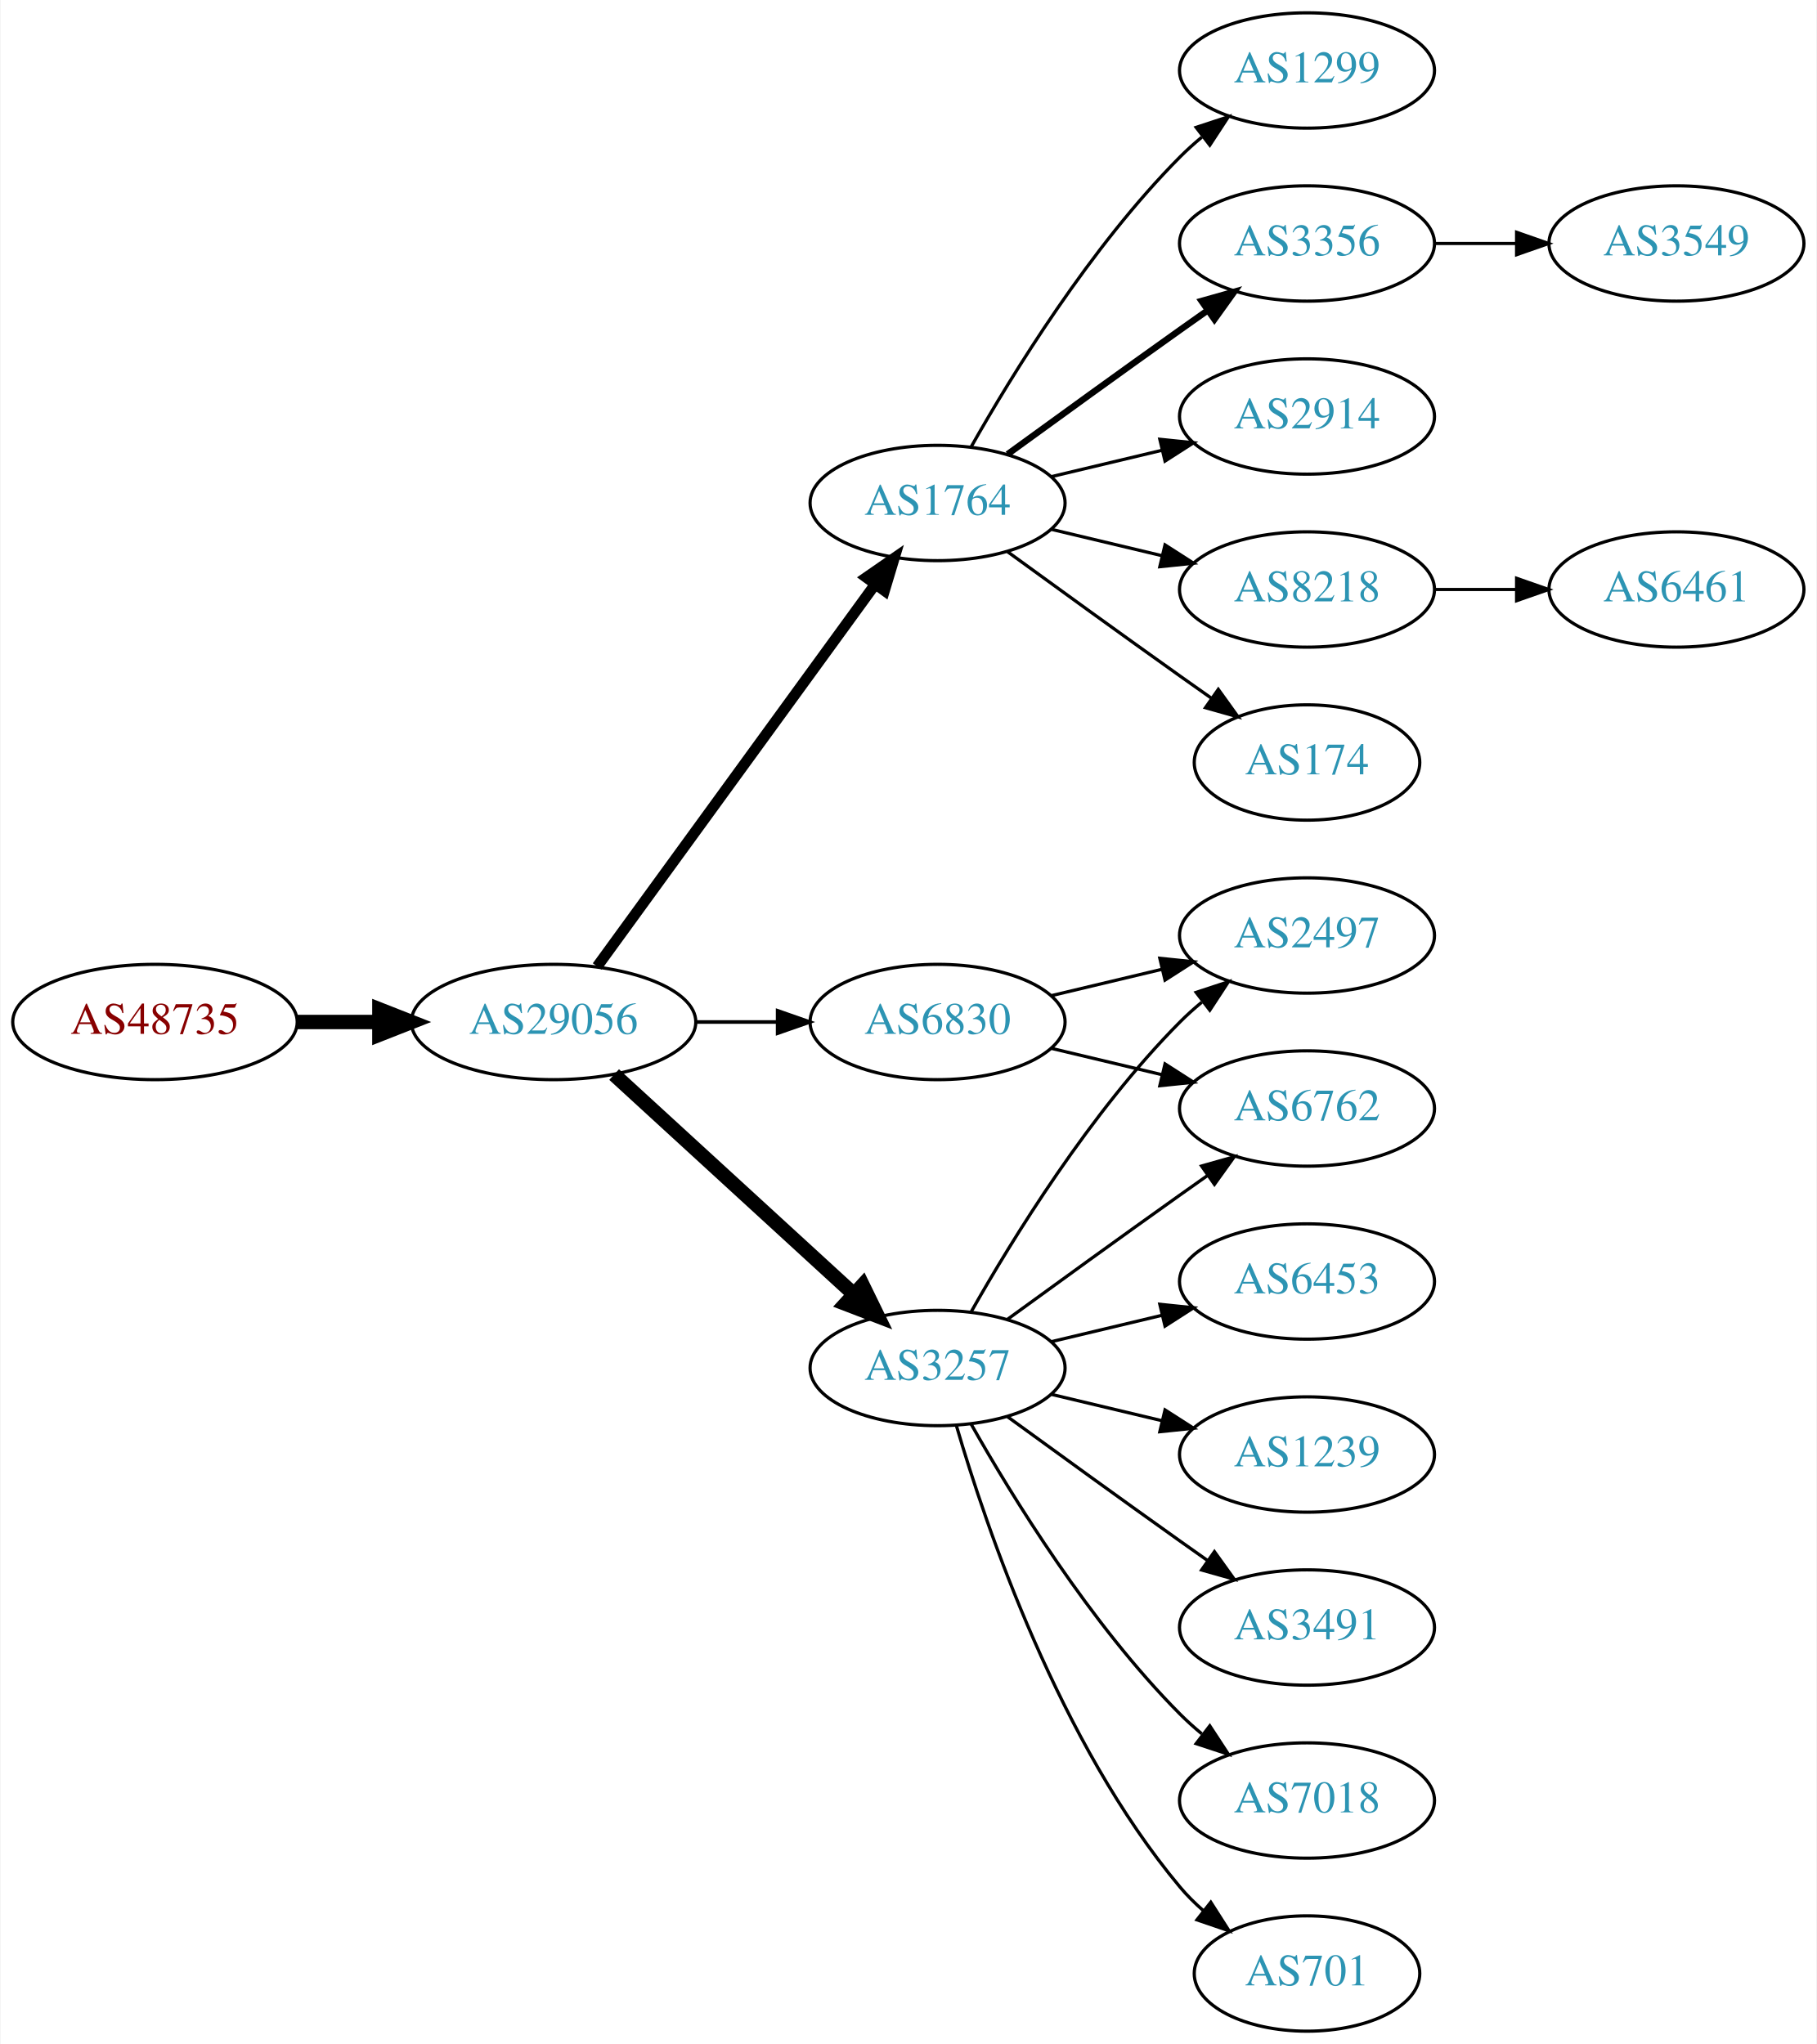
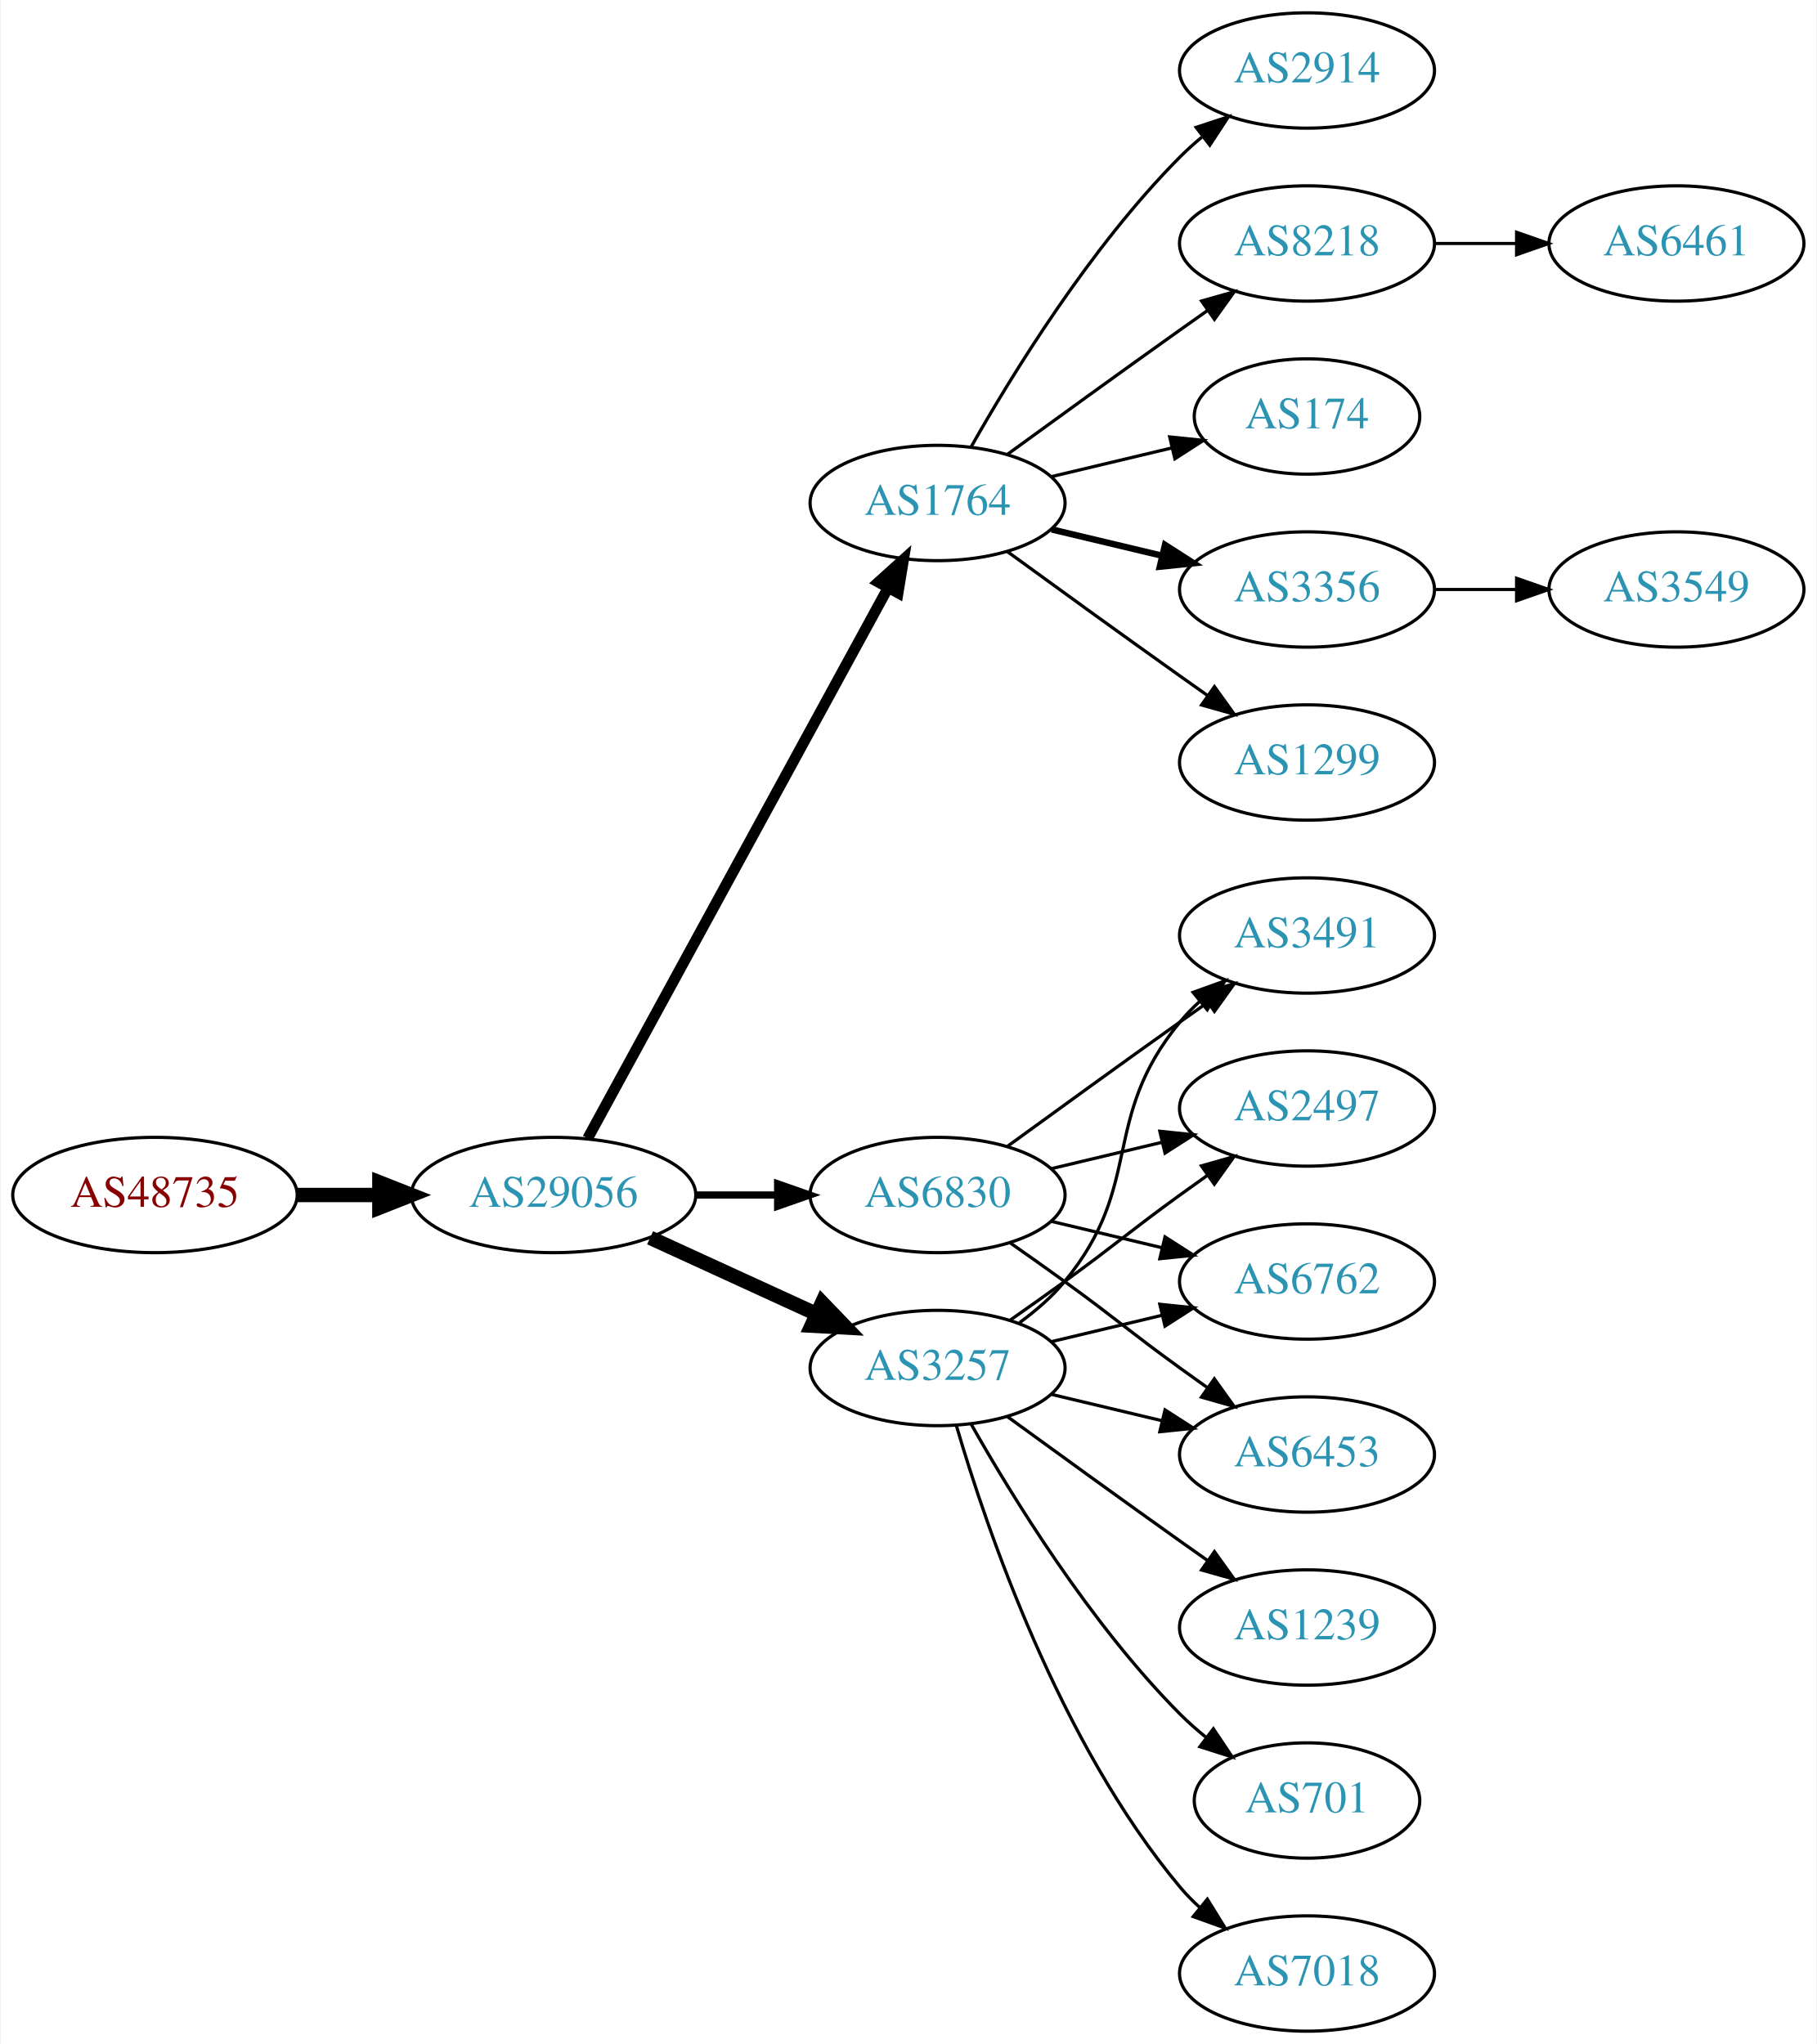
<svg xmlns="http://www.w3.org/2000/svg" xmlns:xlink="http://www.w3.org/1999/xlink" width="567pt" height="638pt" viewBox="0.00 0.00 566.66 638.00">
  <g id="graph0" class="graph" transform="scale(1 1) rotate(0) translate(4 634)">
    <polygon fill="white" stroke="none" points="-4,4 -4,-634 562.663,-634 562.663,4 -4,4" />
    <g id="node1" class="node">
      <g id="a_node1">
        <a xlink:href="/asn/48735" xlink:title="AS48735 ~ DELTAAT-AT-AS [AT]">
-           <ellipse fill="#ffffff" stroke="black" cx="44.196" cy="-315" rx="44.393" ry="18" />
-           <text text-anchor="middle" x="44.196" y="-311.3" font-family="Times,serif" font-size="14.00" fill="#880000">AS48735</text>
+           <ellipse fill="#ffffff" stroke="black" cx="44.196" cy="-261" rx="44.393" ry="18" />
+           <text text-anchor="middle" x="44.196" y="-257.3" font-family="Times,serif" font-size="14.00" fill="#880000">AS48735</text>
        </a>
      </g>
    </g>
    <g id="node2" class="node">
      <g id="a_node2">
        <a xlink:href="/asn/29056" xlink:title="AS29056 ~ Citycom Telekommunikation GmbH [AT]">
-           <ellipse fill="#ffffff" stroke="black" cx="168.588" cy="-315" rx="44.393" ry="18" />
-           <text text-anchor="middle" x="168.588" y="-311.3" font-family="Times,serif" font-size="14.00" fill="#2c94b3">AS29056</text>
+           <ellipse fill="#ffffff" stroke="black" cx="168.588" cy="-261" rx="44.393" ry="18" />
+           <text text-anchor="middle" x="168.588" y="-257.3" font-family="Times,serif" font-size="14.00" fill="#2c94b3">AS29056</text>
        </a>
      </g>
    </g>
    <g id="edge1" class="edge">
-       <path fill="none" stroke="black" stroke-width="4.5" d="M88.692,-315C96.898,-315 105.569,-315 114.041,-315" />
-       <polygon fill="black" stroke="black" stroke-width="4.5" points="114.233,-318.938 124.233,-315 114.233,-311.063 114.233,-318.938" />
+       <path fill="none" stroke="black" stroke-width="4.5" d="M88.692,-261C96.898,-261 105.569,-261 114.041,-261" />
+       <polygon fill="black" stroke="black" stroke-width="4.5" points="114.233,-264.938 124.233,-261 114.233,-257.063 114.233,-264.938" />
    </g>
    <g id="node3" class="node">
      <g id="a_node3">
        <a xlink:href="/asn/1764" xlink:title="AS1764 ~ NEXTLAYER-AS [AT]">
          <ellipse fill="#ffffff" stroke="black" cx="288.431" cy="-477" rx="39.794" ry="18" />
          <text text-anchor="middle" x="288.431" y="-473.3" font-family="Times,serif" font-size="14.00" fill="#2c94b3">AS1764</text>
        </a>
      </g>
    </g>
    <g id="edge2" class="edge">
-       <path fill="none" stroke="black" stroke-width="3.375" d="M182.199,-332.337C203.02,-360.96 244.683,-418.233 268.871,-451.486" />
-       <polygon fill="black" stroke="black" stroke-width="3.375" points="266.197,-453.76 274.91,-459.788 271.858,-449.642 266.197,-453.76" />
+       <path fill="none" stroke="black" stroke-width="3.375" d="M179.232,-278.676C199.913,-316.584 248.626,-405.873 273.005,-450.559" />
+       <polygon fill="black" stroke="black" stroke-width="3.375" points="269.957,-452.28 277.819,-459.383 276.102,-448.928 269.957,-452.28" />
    </g>
    <g id="node4" class="node">
      <g id="a_node4">
-         <a xlink:href="/asn/6830" xlink:title="AS6830 ~ LGI-UPC [AT]">
-           <ellipse fill="#ffffff" stroke="black" cx="288.431" cy="-315" rx="39.794" ry="18" />
-           <text text-anchor="middle" x="288.431" y="-311.3" font-family="Times,serif" font-size="14.00" fill="#2c94b3">AS6830</text>
-         </a>
-       </g>
-     </g>
-     <g id="edge3" class="edge">
-       <path fill="none" stroke="black" stroke-width="1.125" d="M212.799,-315C221.112,-315 229.875,-315 238.357,-315" />
-       <polygon fill="black" stroke="black" stroke-width="1.125" points="238.516,-318.5 248.516,-315 238.516,-311.5 238.516,-318.5" />
-     </g>
-     <g id="node5" class="node">
-       <g id="a_node5">
        <a xlink:href="/asn/3257" xlink:title="AS3257 ~ GTT [DE]">
          <ellipse fill="#ffffff" stroke="black" cx="288.431" cy="-207" rx="39.794" ry="18" />
          <text text-anchor="middle" x="288.431" y="-203.3" font-family="Times,serif" font-size="14.00" fill="#2c94b3">AS3257</text>
        </a>
      </g>
    </g>
+     <g id="edge3" class="edge">
+       <path fill="none" stroke="black" stroke-width="4.5" d="M198.718,-247.652C214.329,-240.498 233.727,-231.609 250.399,-223.97" />
+       <polygon fill="black" stroke="black" stroke-width="4.5" points="252.4,-227.384 259.851,-219.638 249.119,-220.225 252.4,-227.384" />
+     </g>
+     <g id="node5" class="node">
+       <g id="a_node5">
+         <a xlink:href="/asn/6830" xlink:title="AS6830 ~ LGI-UPC [AT]">
+           <ellipse fill="#ffffff" stroke="black" cx="288.431" cy="-261" rx="39.794" ry="18" />
+           <text text-anchor="middle" x="288.431" y="-257.3" font-family="Times,serif" font-size="14.00" fill="#2c94b3">AS6830</text>
+         </a>
+       </g>
+     </g>
    <g id="edge4" class="edge">
-       <path fill="none" stroke="black" stroke-width="4.5" d="M187.486,-298.597C207.414,-280.333 239.772,-250.678 262.249,-230.079" />
-       <polygon fill="black" stroke="black" stroke-width="4.5" points="265.039,-232.863 269.751,-223.203 259.718,-227.057 265.039,-232.863" />
+       <path fill="none" stroke="black" stroke-width="2.25" d="M212.799,-261C221.112,-261 229.875,-261 238.357,-261" />
+       <polygon fill="black" stroke="black" stroke-width="2.25" points="238.516,-264.5 248.516,-261 238.516,-257.5 238.516,-264.5" />
    </g>
    <g id="node6" class="node">
      <g id="a_node6">
-         <a xlink:href="/asn/3356" xlink:title="AS3356 ~ Level 3 Parent, LLC [US]">
+         <a xlink:href="/asn/8218" xlink:title="AS8218 ~ legacy Neotelecoms [FR]">
          <ellipse fill="#ffffff" stroke="black" cx="403.724" cy="-558" rx="39.794" ry="18" />
-           <text text-anchor="middle" x="403.724" y="-554.3" font-family="Times,serif" font-size="14.00" fill="#2c94b3">AS3356</text>
+           <text text-anchor="middle" x="403.724" y="-554.3" font-family="Times,serif" font-size="14.00" fill="#2c94b3">AS8218</text>
        </a>
      </g>
    </g>
    <g id="edge5" class="edge">
-       <path fill="none" stroke="black" stroke-width="2" d="M310.279,-492.222C325.213,-503.091 345.827,-518.025 364.077,-531 366.898,-533.005 369.841,-535.085 372.789,-537.159" />
-       <polygon fill="black" stroke="black" stroke-width="2" points="370.816,-540.05 381.013,-542.926 374.835,-534.319 370.816,-540.05" />
+       <path fill="none" stroke="black" d="M310.279,-492.222C325.213,-503.091 345.827,-518.025 364.077,-531 366.898,-533.005 369.841,-535.085 372.789,-537.159" />
+       <polygon fill="black" stroke="black" points="370.816,-540.05 381.013,-542.926 374.835,-534.319 370.816,-540.05" />
    </g>
    <g id="node7" class="node">
      <g id="a_node7">
-         <a xlink:href="/asn/2914" xlink:title="AS2914 ~ NTT America, Inc. [US]">
-           <ellipse fill="#ffffff" stroke="black" cx="403.724" cy="-504" rx="39.794" ry="18" />
-           <text text-anchor="middle" x="403.724" y="-500.3" font-family="Times,serif" font-size="14.00" fill="#2c94b3">AS2914</text>
+         <a xlink:href="/asn/174" xlink:title="AS174 ~ Cogent Communications [US]">
+           <ellipse fill="#ffffff" stroke="black" cx="403.724" cy="-504" rx="35.194" ry="18" />
+           <text text-anchor="middle" x="403.724" y="-500.3" font-family="Times,serif" font-size="14.00" fill="#2c94b3">AS174</text>
        </a>
      </g>
    </g>
    <g id="edge6" class="edge">
-       <path fill="none" stroke="black" d="M324.038,-485.248C334.909,-487.838 347.064,-490.735 358.506,-493.462" />
-       <polygon fill="black" stroke="black" points="357.789,-496.889 368.328,-495.803 359.412,-490.08 357.789,-496.889" />
+       <path fill="none" stroke="black" d="M324.038,-485.248C335.833,-488.058 349.137,-491.229 361.405,-494.153" />
+       <polygon fill="black" stroke="black" points="360.871,-497.624 371.41,-496.537 362.494,-490.814 360.871,-497.624" />
    </g>
    <g id="node8" class="node">
      <g id="a_node8">
-         <a xlink:href="/asn/8218" xlink:title="AS8218 ~ legacy Neotelecoms [FR]">
+         <a xlink:href="/asn/3356" xlink:title="AS3356 ~ Level 3 Parent, LLC [US]">
          <ellipse fill="#ffffff" stroke="black" cx="403.724" cy="-450" rx="39.794" ry="18" />
-           <text text-anchor="middle" x="403.724" y="-446.3" font-family="Times,serif" font-size="14.00" fill="#2c94b3">AS8218</text>
+           <text text-anchor="middle" x="403.724" y="-446.3" font-family="Times,serif" font-size="14.00" fill="#2c94b3">AS3356</text>
        </a>
      </g>
    </g>
    <g id="edge7" class="edge">
-       <path fill="none" stroke="black" d="M324.038,-468.752C334.909,-466.162 347.064,-463.265 358.506,-460.538" />
-       <polygon fill="black" stroke="black" points="359.412,-463.92 368.328,-458.197 357.789,-457.111 359.412,-463.92" />
+       <path fill="none" stroke="black" stroke-width="2" d="M324.038,-468.752C334.909,-466.162 347.064,-463.265 358.506,-460.538" />
+       <polygon fill="black" stroke="black" stroke-width="2" points="359.412,-463.92 368.328,-458.197 357.789,-457.111 359.412,-463.92" />
    </g>
    <g id="node9" class="node">
      <g id="a_node9">
-         <a xlink:href="/asn/174" xlink:title="AS174 ~ Cogent Communications [US]">
-           <ellipse fill="#ffffff" stroke="black" cx="403.724" cy="-396" rx="35.194" ry="18" />
-           <text text-anchor="middle" x="403.724" y="-392.3" font-family="Times,serif" font-size="14.00" fill="#2c94b3">AS174</text>
+         <a xlink:href="/asn/1299" xlink:title="AS1299 ~ Telia Carrier [EU]">
+           <ellipse fill="#ffffff" stroke="black" cx="403.724" cy="-396" rx="39.794" ry="18" />
+           <text text-anchor="middle" x="403.724" y="-392.3" font-family="Times,serif" font-size="14.00" fill="#2c94b3">AS1299</text>
        </a>
      </g>
    </g>
    <g id="edge8" class="edge">
-       <path fill="none" stroke="black" d="M310.279,-461.778C325.213,-450.909 345.827,-435.975 364.077,-423 367.288,-420.718 370.657,-418.339 374.011,-415.982" />
-       <polygon fill="black" stroke="black" points="376.039,-418.834 382.222,-410.23 372.023,-413.101 376.039,-418.834" />
+       <path fill="none" stroke="black" d="M310.279,-461.778C325.213,-450.909 345.827,-435.975 364.077,-423 366.898,-420.995 369.841,-418.915 372.789,-416.841" />
+       <polygon fill="black" stroke="black" points="374.835,-419.681 381.013,-411.074 370.816,-413.95 374.835,-419.681" />
    </g>
    <g id="node10" class="node">
      <g id="a_node10">
-         <a xlink:href="/asn/1299" xlink:title="AS1299 ~ Telia Carrier [EU]">
+         <a xlink:href="/asn/2914" xlink:title="AS2914 ~ NTT America, Inc. [US]">
          <ellipse fill="#ffffff" stroke="black" cx="403.724" cy="-612" rx="39.794" ry="18" />
-           <text text-anchor="middle" x="403.724" y="-608.3" font-family="Times,serif" font-size="14.00" fill="#2c94b3">AS1299</text>
+           <text text-anchor="middle" x="403.724" y="-608.3" font-family="Times,serif" font-size="14.00" fill="#2c94b3">AS2914</text>
        </a>
      </g>
    </g>
    <g id="edge9" class="edge">
      <path fill="none" stroke="black" d="M298.891,-494.49C311.672,-517.096 336.105,-556.886 364.077,-585 366.188,-587.121 368.484,-589.188 370.87,-591.171" />
      <polygon fill="black" stroke="black" points="369.122,-594.242 379.185,-597.556 373.385,-588.69 369.122,-594.242" />
    </g>
-     <g id="node11" class="node">
-       <g id="a_node11">
-         <a xlink:href="/asn/2497" xlink:title="AS2497 ~ Internet Initiative Japan Inc. [JP]">
-           <ellipse fill="#ffffff" stroke="black" cx="403.724" cy="-342" rx="39.794" ry="18" />
-           <text text-anchor="middle" x="403.724" y="-338.3" font-family="Times,serif" font-size="14.00" fill="#2c94b3">AS2497</text>
-         </a>
-       </g>
-     </g>
-     <g id="edge10" class="edge">
-       <path fill="none" stroke="black" d="M324.038,-323.248C334.909,-325.838 347.064,-328.735 358.506,-331.462" />
-       <polygon fill="black" stroke="black" points="357.789,-334.889 368.328,-333.803 359.412,-328.08 357.789,-334.889" />
-     </g>
    <g id="node12" class="node">
      <g id="a_node12">
        <a xlink:href="/asn/6762" xlink:title="AS6762 ~ TELECOM ITALIA SPARKLE S.p.A. [IT]">
-           <ellipse fill="#ffffff" stroke="black" cx="403.724" cy="-288" rx="39.794" ry="18" />
-           <text text-anchor="middle" x="403.724" y="-284.3" font-family="Times,serif" font-size="14.00" fill="#2c94b3">AS6762</text>
+           <ellipse fill="#ffffff" stroke="black" cx="403.724" cy="-234" rx="39.794" ry="18" />
+           <text text-anchor="middle" x="403.724" y="-230.3" font-family="Times,serif" font-size="14.00" fill="#2c94b3">AS6762</text>
        </a>
      </g>
    </g>
    <g id="edge11" class="edge">
-       <path fill="none" stroke="black" d="M324.038,-306.752C334.909,-304.162 347.064,-301.265 358.506,-298.538" />
-       <polygon fill="black" stroke="black" points="359.412,-301.92 368.328,-296.197 357.789,-295.111 359.412,-301.92" />
-     </g>
-     <g id="edge17" class="edge">
-       <path fill="none" stroke="black" d="M298.891,-224.49C311.672,-247.096 336.105,-286.886 364.077,-315 366.188,-317.121 368.484,-319.188 370.87,-321.171" />
-       <polygon fill="black" stroke="black" points="369.122,-324.242 379.185,-327.556 373.385,-318.69 369.122,-324.242" />
-     </g>
-     <g id="edge15" class="edge">
-       <path fill="none" stroke="black" d="M310.279,-222.222C325.213,-233.091 345.827,-248.025 364.077,-261 366.898,-263.005 369.841,-265.085 372.789,-267.159" />
-       <polygon fill="black" stroke="black" points="370.816,-270.05 381.013,-272.926 374.835,-264.319 370.816,-270.05" />
+       <path fill="none" stroke="black" d="M324.038,-215.248C334.909,-217.838 347.064,-220.735 358.506,-223.462" />
+       <polygon fill="black" stroke="black" points="357.789,-226.889 368.328,-225.803 359.412,-220.08 357.789,-226.889" />
    </g>
    <g id="node13" class="node">
      <g id="a_node13">
        <a xlink:href="/asn/1239" xlink:title="AS1239 ~ Sprint [US]">
+           <ellipse fill="#ffffff" stroke="black" cx="403.724" cy="-126" rx="39.794" ry="18" />
+           <text text-anchor="middle" x="403.724" y="-122.3" font-family="Times,serif" font-size="14.00" fill="#2c94b3">AS1239</text>
+         </a>
+       </g>
+     </g>
+     <g id="edge12" class="edge">
+       <path fill="none" stroke="black" d="M310.279,-191.778C325.213,-180.909 345.827,-165.975 364.077,-153 366.898,-150.995 369.841,-148.915 372.789,-146.841" />
+       <polygon fill="black" stroke="black" points="374.835,-149.681 381.013,-141.074 370.816,-143.95 374.835,-149.681" />
+     </g>
+     <g id="node14" class="node">
+       <g id="a_node14">
+         <a xlink:href="/asn/6453" xlink:title="AS6453 ~ TATA COMMUNICATIONS (AMERICA) INC [US]">
          <ellipse fill="#ffffff" stroke="black" cx="403.724" cy="-180" rx="39.794" ry="18" />
-           <text text-anchor="middle" x="403.724" y="-176.3" font-family="Times,serif" font-size="14.00" fill="#2c94b3">AS1239</text>
-         </a>
-       </g>
-     </g>
-     <g id="edge12" class="edge">
+           <text text-anchor="middle" x="403.724" y="-176.3" font-family="Times,serif" font-size="14.00" fill="#2c94b3">AS6453</text>
+         </a>
+       </g>
+     </g>
+     <g id="edge13" class="edge">
      <path fill="none" stroke="black" d="M324.038,-198.752C334.909,-196.162 347.064,-193.265 358.506,-190.538" />
      <polygon fill="black" stroke="black" points="359.412,-193.92 368.328,-188.197 357.789,-187.111 359.412,-193.92" />
    </g>
-     <g id="node14" class="node">
-       <g id="a_node14">
-         <a xlink:href="/asn/3491" xlink:title="AS3491 ~ PCCW Global, Inc. [US]">
-           <ellipse fill="#ffffff" stroke="black" cx="403.724" cy="-126" rx="39.794" ry="18" />
-           <text text-anchor="middle" x="403.724" y="-122.3" font-family="Times,serif" font-size="14.00" fill="#2c94b3">AS3491</text>
-         </a>
-       </g>
-     </g>
-     <g id="edge13" class="edge">
-       <path fill="none" stroke="black" d="M310.279,-191.778C325.213,-180.909 345.827,-165.975 364.077,-153 366.898,-150.995 369.841,-148.915 372.789,-146.841" />
-       <polygon fill="black" stroke="black" points="374.835,-149.681 381.013,-141.074 370.816,-143.95 374.835,-149.681" />
-     </g>
    <g id="node15" class="node">
      <g id="a_node15">
-         <a xlink:href="/asn/7018" xlink:title="AS7018 ~ AT&amp;T Services, Inc. [US]">
-           <ellipse fill="#ffffff" stroke="black" cx="403.724" cy="-72" rx="39.794" ry="18" />
-           <text text-anchor="middle" x="403.724" y="-68.3" font-family="Times,serif" font-size="14.00" fill="#2c94b3">AS7018</text>
+         <a xlink:href="/asn/3491" xlink:title="AS3491 ~ PCCW Global, Inc. [US]">
+           <ellipse fill="#ffffff" stroke="black" cx="403.724" cy="-342" rx="39.794" ry="18" />
+           <text text-anchor="middle" x="403.724" y="-338.3" font-family="Times,serif" font-size="14.00" fill="#2c94b3">AS3491</text>
        </a>
      </g>
    </g>
    <g id="edge14" class="edge">
-       <path fill="none" stroke="black" d="M298.891,-189.51C311.672,-166.904 336.105,-127.114 364.077,-99 366.188,-96.879 368.484,-94.812 370.87,-92.829" />
-       <polygon fill="black" stroke="black" points="373.385,-95.31 379.185,-86.444 369.122,-89.758 373.385,-95.31" />
+       <path fill="none" stroke="black" d="M314.012,-221.156C319.106,-224.872 324.12,-229.201 328.077,-234 353.142,-264.394 339.013,-284.606 364.077,-315 365.932,-317.25 368.02,-319.396 370.238,-321.424" />
+       <polygon fill="black" stroke="black" points="368.174,-324.256 378.143,-327.844 372.587,-318.823 368.174,-324.256" />
    </g>
    <g id="node16" class="node">
      <g id="a_node16">
-         <a xlink:href="/asn/701" xlink:title="AS701 ~ UUNET [US]">
-           <ellipse fill="#ffffff" stroke="black" cx="403.724" cy="-18" rx="35.194" ry="18" />
-           <text text-anchor="middle" x="403.724" y="-14.3" font-family="Times,serif" font-size="14.00" fill="#2c94b3">AS701</text>
-         </a>
-       </g>
-     </g>
-     <g id="edge16" class="edge">
-       <path fill="none" stroke="black" d="M294.305,-188.998C303.619,-157.156 326.435,-90.019 364.077,-45 366.23,-42.426 368.684,-39.983 371.288,-37.697" />
-       <polygon fill="black" stroke="black" points="373.695,-40.257 379.399,-31.328 369.372,-34.751 373.695,-40.257" />
+         <a xlink:href="/asn/2497" xlink:title="AS2497 ~ Internet Initiative Japan Inc. [JP]">
+           <ellipse fill="#ffffff" stroke="black" cx="403.724" cy="-288" rx="39.794" ry="18" />
+           <text text-anchor="middle" x="403.724" y="-284.3" font-family="Times,serif" font-size="14.00" fill="#2c94b3">AS2497</text>
+         </a>
+       </g>
+     </g>
+     <g id="edge15" class="edge">
+       <path fill="none" stroke="black" d="M311.188,-222.009C316.722,-225.879 322.641,-230.064 328.077,-234 344.277,-245.729 347.877,-249.271 364.077,-261 366.88,-263.029 369.812,-265.125 372.752,-267.21" />
+       <polygon fill="black" stroke="black" points="370.775,-270.097 380.967,-272.991 374.803,-264.373 370.775,-270.097" />
    </g>
    <g id="node17" class="node">
      <g id="a_node17">
-         <a xlink:href="/asn/6453" xlink:title="AS6453 ~ TATA COMMUNICATIONS (AMERICA) INC [US]">
-           <ellipse fill="#ffffff" stroke="black" cx="403.724" cy="-234" rx="39.794" ry="18" />
-           <text text-anchor="middle" x="403.724" y="-230.3" font-family="Times,serif" font-size="14.00" fill="#2c94b3">AS6453</text>
-         </a>
-       </g>
-     </g>
-     <g id="edge18" class="edge">
-       <path fill="none" stroke="black" d="M324.038,-215.248C334.909,-217.838 347.064,-220.735 358.506,-223.462" />
-       <polygon fill="black" stroke="black" points="357.789,-226.889 368.328,-225.803 359.412,-220.08 357.789,-226.889" />
+         <a xlink:href="/asn/701" xlink:title="AS701 ~ UUNET [US]">
+           <ellipse fill="#ffffff" stroke="black" cx="403.724" cy="-72" rx="35.194" ry="18" />
+           <text text-anchor="middle" x="403.724" y="-68.3" font-family="Times,serif" font-size="14.00" fill="#2c94b3">AS701</text>
+         </a>
+       </g>
+     </g>
+     <g id="edge16" class="edge">
+       <path fill="none" stroke="black" d="M298.891,-189.51C311.672,-166.904 336.105,-127.114 364.077,-99 366.578,-96.487 369.338,-94.052 372.199,-91.739" />
+       <polygon fill="black" stroke="black" points="374.5,-94.389 380.396,-85.587 370.298,-88.79 374.5,-94.389" />
+     </g>
+     <g id="node18" class="node">
+       <g id="a_node18">
+         <a xlink:href="/asn/7018" xlink:title="AS7018 ~ AT&amp;T Services, Inc. [US]">
+           <ellipse fill="#ffffff" stroke="black" cx="403.724" cy="-18" rx="39.794" ry="18" />
+           <text text-anchor="middle" x="403.724" y="-14.3" font-family="Times,serif" font-size="14.00" fill="#2c94b3">AS7018</text>
+         </a>
+       </g>
+     </g>
+     <g id="edge17" class="edge">
+       <path fill="none" stroke="black" d="M294.305,-188.998C303.619,-157.156 326.435,-90.019 364.077,-45 365.948,-42.763 368.046,-40.626 370.272,-38.604" />
+       <polygon fill="black" stroke="black" points="372.619,-41.208 378.191,-32.196 368.216,-35.766 372.619,-41.208" />
+     </g>
+     <g id="edge20" class="edge">
+       <path fill="none" stroke="black" d="M324.038,-252.752C334.909,-250.162 347.064,-247.265 358.506,-244.538" />
+       <polygon fill="black" stroke="black" points="359.412,-247.92 368.328,-242.197 357.789,-241.111 359.412,-247.92" />
+     </g>
+     <g id="edge19" class="edge">
+       <path fill="none" stroke="black" d="M311.188,-245.991C316.722,-242.121 322.641,-237.936 328.077,-234 344.277,-222.271 347.877,-218.729 364.077,-207 366.88,-204.971 369.812,-202.875 372.752,-200.79" />
+       <polygon fill="black" stroke="black" points="374.803,-203.627 380.967,-195.009 370.775,-197.903 374.803,-203.627" />
+     </g>
+     <g id="edge21" class="edge">
+       <path fill="none" stroke="black" d="M310.279,-276.222C325.213,-287.091 345.827,-302.025 364.077,-315 366.898,-317.005 369.841,-319.085 372.789,-321.159" />
+       <polygon fill="black" stroke="black" points="370.816,-324.05 381.013,-326.926 374.835,-318.319 370.816,-324.05" />
+     </g>
+     <g id="edge22" class="edge">
+       <path fill="none" stroke="black" d="M324.038,-269.248C334.909,-271.838 347.064,-274.735 358.506,-277.462" />
+       <polygon fill="black" stroke="black" points="357.789,-280.889 368.328,-279.803 359.412,-274.08 357.789,-280.889" />
+     </g>
+     <g id="node11" class="node">
+       <g id="a_node11">
+         <a xlink:href="/asn/6461" xlink:title="AS6461 ~ Zayo Bandwidth [US]">
+           <ellipse fill="#ffffff" stroke="black" cx="519.017" cy="-558" rx="39.794" ry="18" />
+           <text text-anchor="middle" x="519.017" y="-554.3" font-family="Times,serif" font-size="14.00" fill="#2c94b3">AS6461</text>
+         </a>
+       </g>
+     </g>
+     <g id="edge10" class="edge">
+       <path fill="none" stroke="black" d="M443.396,-558C451.599,-558 460.363,-558 468.895,-558" />
+       <polygon fill="black" stroke="black" points="469.134,-561.5 479.134,-558 469.134,-554.5 469.134,-561.5" />
    </g>
    <g id="node19" class="node">
      <g id="a_node19">
        <a xlink:href="/asn/3549" xlink:title="AS3549 ~ Level 3 Parent, LLC [US]">
-           <ellipse fill="#ffffff" stroke="black" cx="519.017" cy="-558" rx="39.794" ry="18" />
-           <text text-anchor="middle" x="519.017" y="-554.3" font-family="Times,serif" font-size="14.00" fill="#2c94b3">AS3549</text>
-         </a>
-       </g>
-     </g>
-     <g id="edge20" class="edge">
-       <path fill="none" stroke="black" d="M443.396,-558C451.599,-558 460.363,-558 468.895,-558" />
-       <polygon fill="black" stroke="black" points="469.134,-561.5 479.134,-558 469.134,-554.5 469.134,-561.5" />
-     </g>
-     <g id="node18" class="node">
-       <g id="a_node18">
-         <a xlink:href="/asn/6461" xlink:title="AS6461 ~ Zayo Bandwidth [US]">
          <ellipse fill="#ffffff" stroke="black" cx="519.017" cy="-450" rx="39.794" ry="18" />
-           <text text-anchor="middle" x="519.017" y="-446.3" font-family="Times,serif" font-size="14.00" fill="#2c94b3">AS6461</text>
-         </a>
-       </g>
-     </g>
-     <g id="edge19" class="edge">
+           <text text-anchor="middle" x="519.017" y="-446.3" font-family="Times,serif" font-size="14.00" fill="#2c94b3">AS3549</text>
+         </a>
+       </g>
+     </g>
+     <g id="edge18" class="edge">
      <path fill="none" stroke="black" d="M443.396,-450C451.599,-450 460.363,-450 468.895,-450" />
      <polygon fill="black" stroke="black" points="469.134,-453.5 479.134,-450 469.134,-446.5 469.134,-453.5" />
    </g>
  </g>
</svg>
